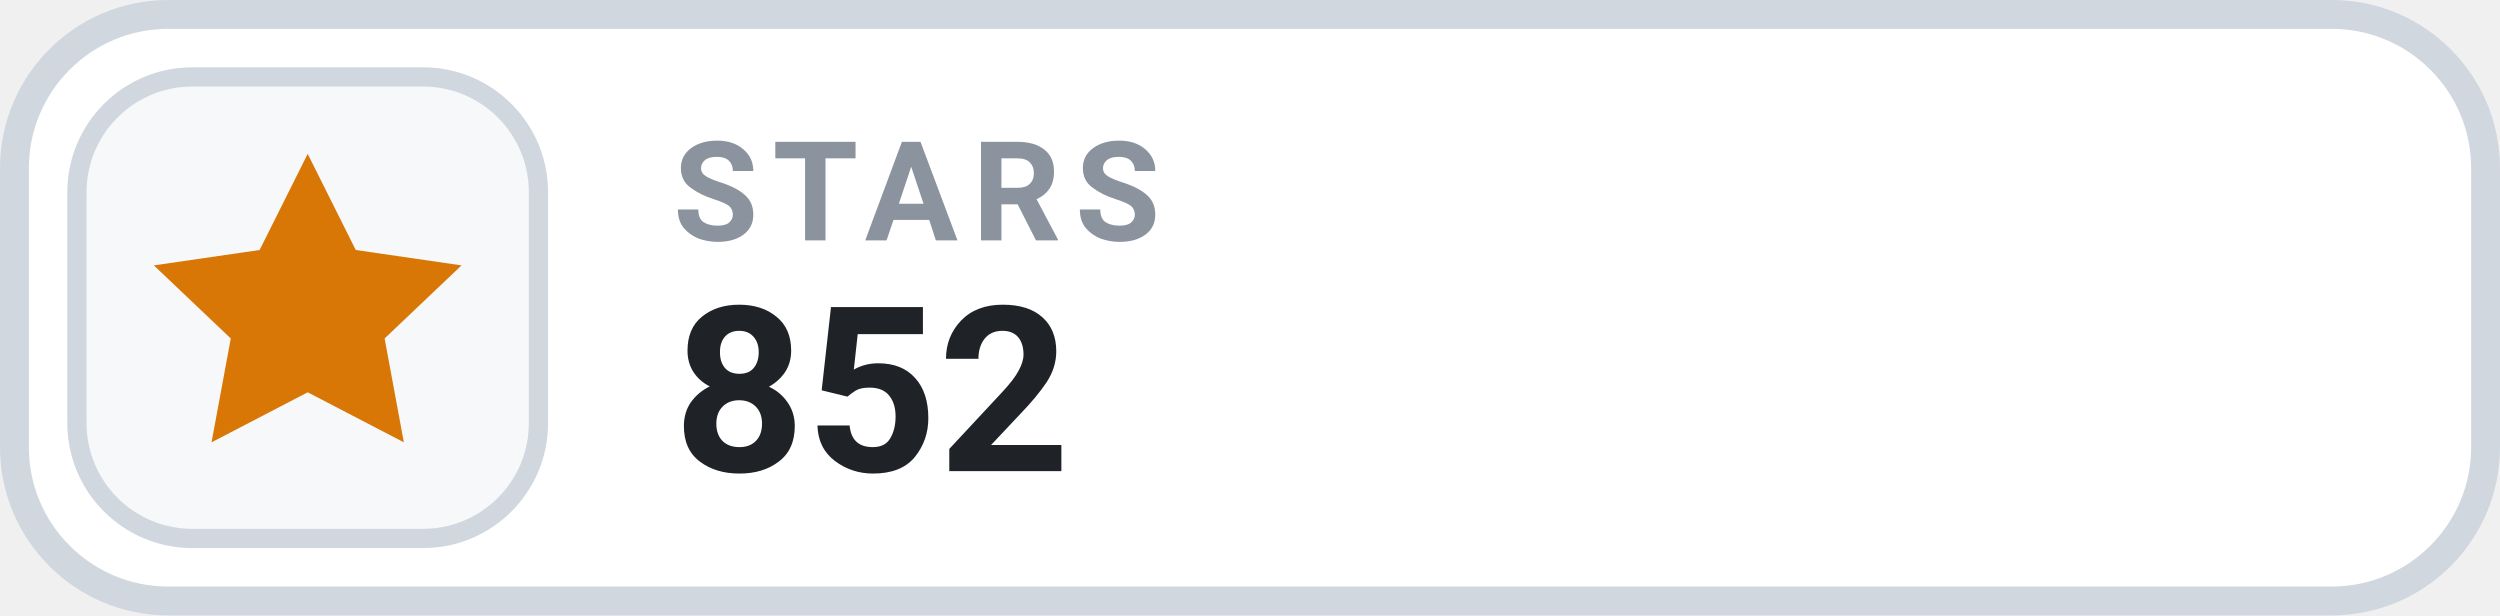
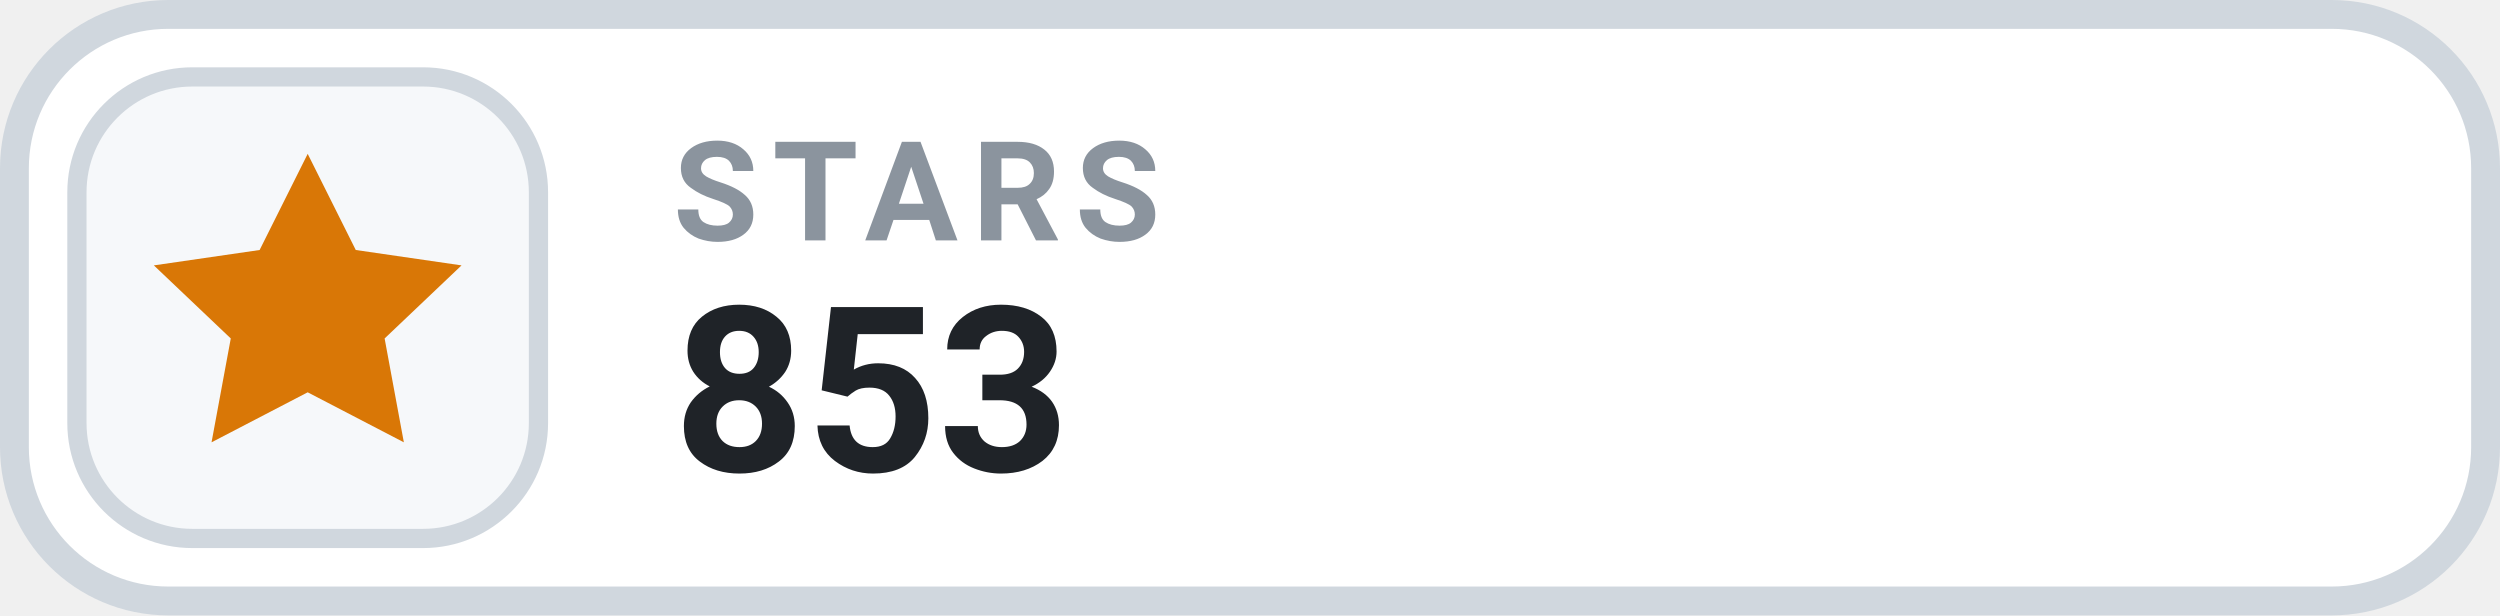
- <svg xmlns="http://www.w3.org/2000/svg" width="130" height="32" viewBox="0 0 130 32" role="img" aria-label="STARS 852">
+ <svg xmlns="http://www.w3.org/2000/svg" width="130" height="32" viewBox="0 0 130 32" role="img" aria-label="STARS 853">
  <rect x=".75" y=".75" width="128.5" height="30.5" rx="8" fill="#FFFFFF" stroke="#D0D7DE" stroke-width="1.5" />
  <rect x="4" y="4" width="24" height="24" rx="6" fill="#F6F8FA" stroke="#D0D7DE" stroke-width="1" />
  <g transform="translate(16 16)" style="color:#D97706;">
    <path d="M0 -8 l2.5 5 5.5 .8 -4 3.8 1 5.4 -5 -2.6 -5 2.6 1 -5.4 -4 -3.8 5.5 -.8 Z" fill="currentColor" />
  </g>
  <text x="35" y="12.5" fill="#8B949E" font-family="-apple-system,BlinkMacSystemFont,'Segoe UI',Roboto,Helvetica,Arial,sans-serif" font-size="7.2" font-weight="700" letter-spacing=".75">STARS</text>
-   <text x="35" y="24.5" fill="#1F2328" font-family="-apple-system,BlinkMacSystemFont,'Segoe UI',Roboto,Helvetica,Arial,sans-serif" font-size="12" font-weight="700">852</text>
+   <text x="35" y="24.5" fill="#1F2328" font-family="-apple-system,BlinkMacSystemFont,'Segoe UI',Roboto,Helvetica,Arial,sans-serif" font-size="12" font-weight="700">853</text>
</svg>
